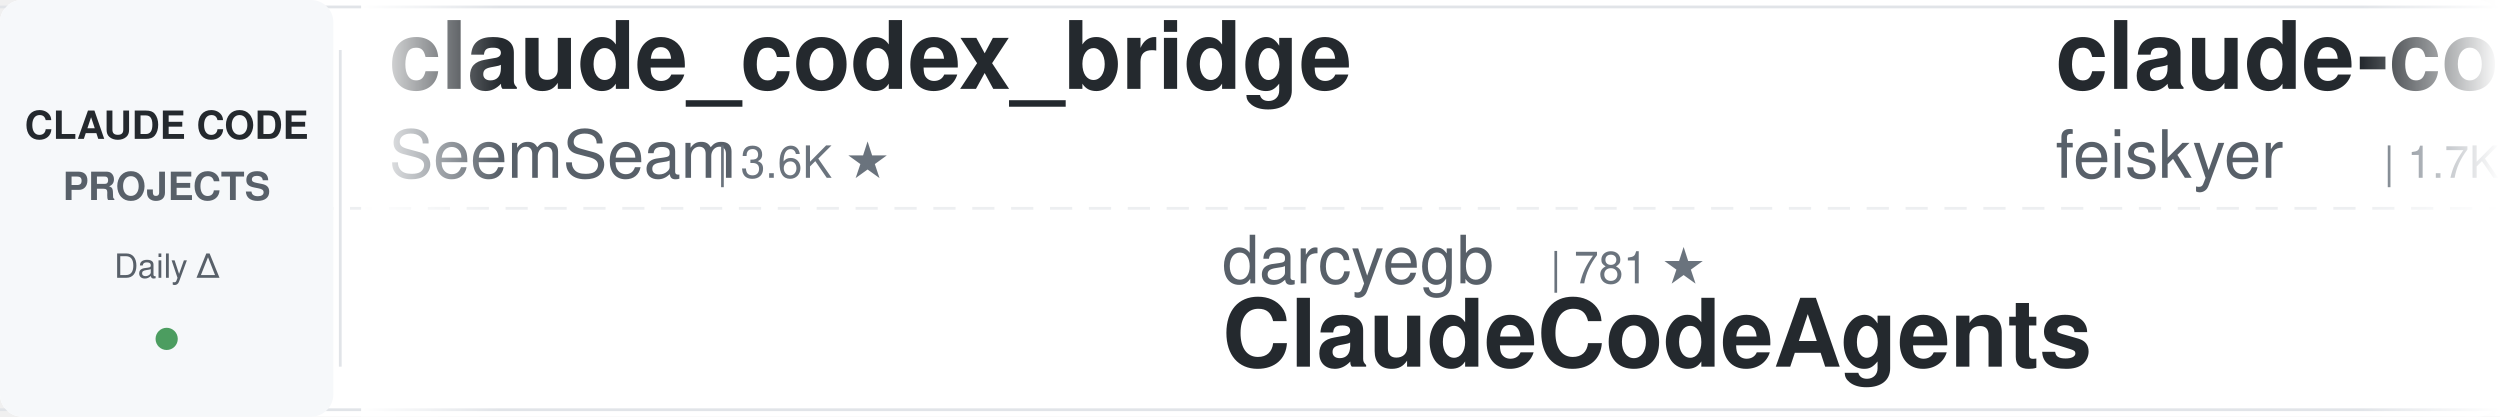
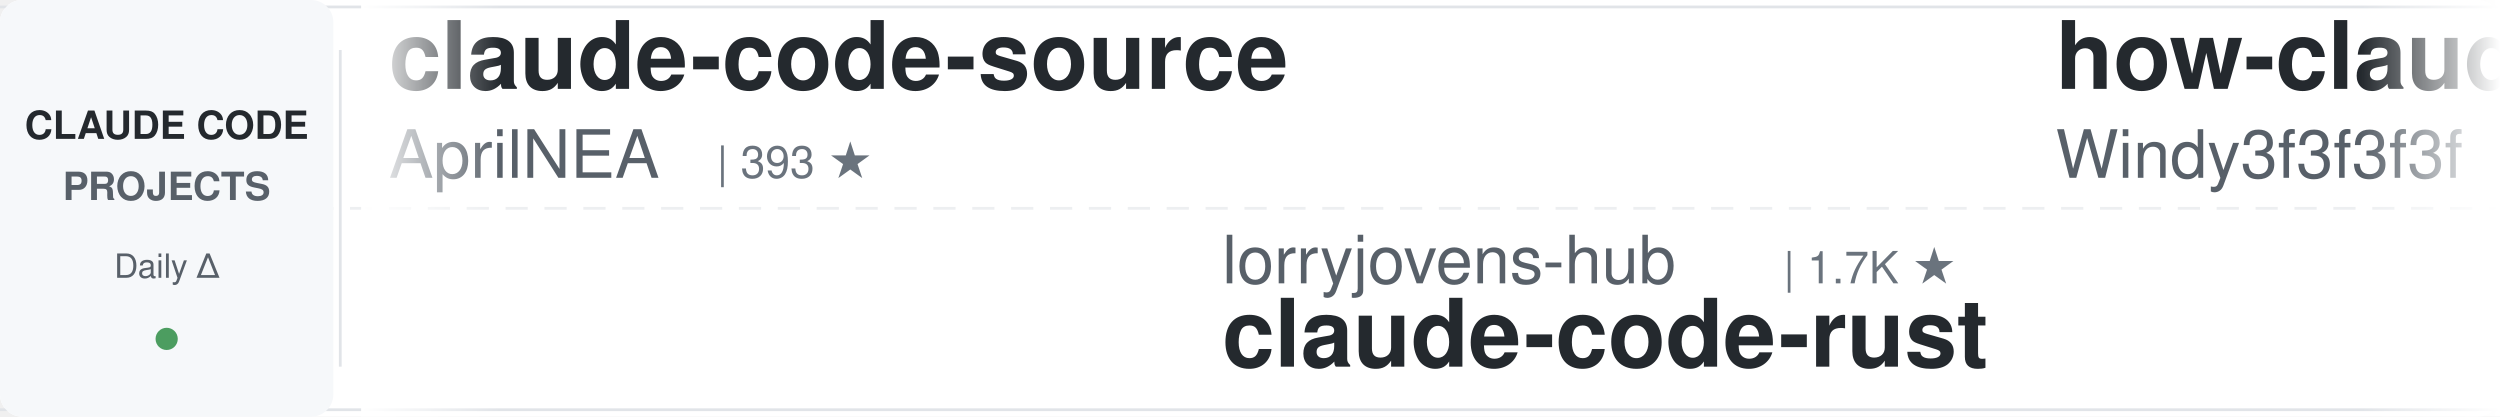
<svg xmlns="http://www.w3.org/2000/svg" width="900" height="150">
  <defs>
    <linearGradient id="leftFade" x1="0%" y1="0%" x2="100%" y2="0%">
      <stop offset="0%" style="stop-color:#ffffff;stop-opacity:1" />
      <stop offset="100%" style="stop-color:#ffffff;stop-opacity:0" />
    </linearGradient>
    <linearGradient id="rightFade" x1="0%" y1="0%" x2="100%" y2="0%">
      <stop offset="0%" style="stop-color:#ffffff;stop-opacity:0" />
      <stop offset="100%" style="stop-color:#ffffff;stop-opacity:1" />
    </linearGradient>
  </defs>
  <rect width="900" height="150" fill="#ffffff" rx="8" />
  <rect x="0" y="2" width="900" height="1" fill="#e1e4e8" />
  <rect x="0" y="147" width="900" height="1" fill="#e1e4e8" />
  <line x1="0" y1="75" x2="900" y2="75" stroke="#e1e4e8" stroke-width="1" stroke-dasharray="8 6" opacity="0.6" />
  <rect x="0" y="0" width="120" height="150" fill="#f6f8fa" rx="8" />
  <text x="60" y="50" font-family="-apple-system, BlinkMacSystemFont, 'Segoe UI', Helvetica, Arial, sans-serif" font-size="14" font-weight="600" fill="#24292e" text-anchor="middle">CLAUDE CODE</text>
  <text x="60" y="72" font-family="-apple-system, BlinkMacSystemFont, 'Segoe UI', Helvetica, Arial, sans-serif" font-size="14" font-weight="600" fill="#586069" text-anchor="middle">PROJECTS</text>
  <text x="60" y="100" font-family="-apple-system, BlinkMacSystemFont, 'Segoe UI', Helvetica, Arial, sans-serif" font-size="12" font-weight="500" fill="#586069" text-anchor="middle">Daily Δ</text>
  <circle cx="60" cy="122" r="4" fill="#22863a" opacity="0.8" />
  <rect x="122" y="18" width="1" height="114" fill="#e1e4e8" />
  <clipPath id="tickerClip">
    <rect x="130" y="0" width="770" height="150" />
  </clipPath>
  <g clip-path="url(#tickerClip)">
    <g id="tickerItems">
      <animateTransform attributeName="transform" attributeType="XML" type="translate" from="0 0" to="-3000 0" dur="54s" repeatCount="indefinite" />
      <g transform="translate(0, 0)">
-         <text x="140" y="32" font-family="-apple-system, BlinkMacSystemFont, 'Segoe UI', Helvetica, Arial, sans-serif" font-size="34" font-weight="600" fill="#24292e">claude_codex_bridge</text>
-         <text x="140" y="64" font-family="-apple-system, BlinkMacSystemFont, 'Segoe UI', Helvetica, Arial, sans-serif" font-size="24" font-weight="400" fill="#586069">SeemSeam</text>
-         <text x="258" y="64" font-family="-apple-system, BlinkMacSystemFont, 'Segoe UI', Helvetica, Arial, sans-serif" font-size="16" font-weight="500" fill="#6a737d">| 3.6K ★</text>
+         <text x="140" y="32" font-family="-apple-system, BlinkMacSystemFont, 'Segoe UI', Helvetica, Arial, sans-serif" font-size="34" font-weight="600" fill="#24292e">claude-code-source</text>
+         <text x="140" y="64" font-family="-apple-system, BlinkMacSystemFont, 'Segoe UI', Helvetica, Arial, sans-serif" font-size="24" font-weight="400" fill="#586069">AprilNEA</text>
+         <text x="258" y="64" font-family="-apple-system, BlinkMacSystemFont, 'Segoe UI', Helvetica, Arial, sans-serif" font-size="16" font-weight="500" fill="#6a737d">| 393 ★</text>
      </g>
      <g transform="translate(300, 0)">
-         <text x="140" y="102" font-family="-apple-system, BlinkMacSystemFont, 'Segoe UI', Helvetica, Arial, sans-serif" font-size="24" font-weight="400" fill="#586069">darcyegb</text>
-         <text x="258" y="102" font-family="-apple-system, BlinkMacSystemFont, 'Segoe UI', Helvetica, Arial, sans-serif" font-size="16" font-weight="500" fill="#6a737d">| 781 ★</text>
-         <text x="140" y="132" font-family="-apple-system, BlinkMacSystemFont, 'Segoe UI', Helvetica, Arial, sans-serif" font-size="34" font-weight="600" fill="#24292e">ClaudeCodeAgents</text>
+         <text x="140" y="102" font-family="-apple-system, BlinkMacSystemFont, 'Segoe UI', Helvetica, Arial, sans-serif" font-size="24" font-weight="400" fill="#586069">lorryjovens-hub</text>
+         <text x="342" y="102" font-family="-apple-system, BlinkMacSystemFont, 'Segoe UI', Helvetica, Arial, sans-serif" font-size="16" font-weight="500" fill="#6a737d">| 1.7K ★</text>
+         <text x="140" y="132" font-family="-apple-system, BlinkMacSystemFont, 'Segoe UI', Helvetica, Arial, sans-serif" font-size="34" font-weight="600" fill="#24292e">claude-code-rust</text>
      </g>
      <g transform="translate(600, 0)">
-         <text x="140" y="32" font-family="-apple-system, BlinkMacSystemFont, 'Segoe UI', Helvetica, Arial, sans-serif" font-size="34" font-weight="600" fill="#24292e">claude-code-settings</text>
-         <text x="140" y="64" font-family="-apple-system, BlinkMacSystemFont, 'Segoe UI', Helvetica, Arial, sans-serif" font-size="24" font-weight="400" fill="#586069">feiskyer</text>
-         <text x="258" y="64" font-family="-apple-system, BlinkMacSystemFont, 'Segoe UI', Helvetica, Arial, sans-serif" font-size="16" font-weight="500" fill="#6a737d">| 1.7K ★</text>
+         <text x="140" y="32" font-family="-apple-system, BlinkMacSystemFont, 'Segoe UI', Helvetica, Arial, sans-serif" font-size="34" font-weight="600" fill="#24292e">how-claude-code-works</text>
+         <text x="140" y="64" font-family="-apple-system, BlinkMacSystemFont, 'Segoe UI', Helvetica, Arial, sans-serif" font-size="24" font-weight="400" fill="#586069">Windy3f3f3f3f</text>
+         <text x="318" y="64" font-family="-apple-system, BlinkMacSystemFont, 'Segoe UI', Helvetica, Arial, sans-serif" font-size="16" font-weight="500" fill="#6a737d">| 3.8K ★</text>
      </g>
      <g transform="translate(900, 0)">
-         <text x="140" y="102" font-family="-apple-system, BlinkMacSystemFont, 'Segoe UI', Helvetica, Arial, sans-serif" font-size="24" font-weight="400" fill="#586069">davila7</text>
-         <text x="246" y="102" font-family="-apple-system, BlinkMacSystemFont, 'Segoe UI', Helvetica, Arial, sans-serif" font-size="16" font-weight="500" fill="#6a737d">| 33.9K ★</text>
-         <text x="140" y="132" font-family="-apple-system, BlinkMacSystemFont, 'Segoe UI', Helvetica, Arial, sans-serif" font-size="34" font-weight="600" fill="#24292e">claude-code-templates</text>
+         <text x="140" y="102" font-family="-apple-system, BlinkMacSystemFont, 'Segoe UI', Helvetica, Arial, sans-serif" font-size="24" font-weight="400" fill="#586069">shareAI-lab</text>
+         <text x="294" y="102" font-family="-apple-system, BlinkMacSystemFont, 'Segoe UI', Helvetica, Arial, sans-serif" font-size="16" font-weight="500" fill="#6a737d">| 80.5K ★</text>
+         <text x="140" y="132" font-family="-apple-system, BlinkMacSystemFont, 'Segoe UI', Helvetica, Arial, sans-serif" font-size="34" font-weight="600" fill="#24292e">learn-claude-code</text>
      </g>
      <g transform="translate(1200, 0)">
-         <text x="140" y="32" font-family="-apple-system, BlinkMacSystemFont, 'Segoe UI', Helvetica, Arial, sans-serif" font-size="34" font-weight="600" fill="#24292e">claude-code-router</text>
-         <text x="140" y="64" font-family="-apple-system, BlinkMacSystemFont, 'Segoe UI', Helvetica, Arial, sans-serif" font-size="24" font-weight="400" fill="#586069">musistudio</text>
-         <text x="282" y="64" font-family="-apple-system, BlinkMacSystemFont, 'Segoe UI', Helvetica, Arial, sans-serif" font-size="16" font-weight="500" fill="#6a737d">| 38.2K ★</text>
+         <text x="140" y="32" font-family="-apple-system, BlinkMacSystemFont, 'Segoe UI', Helvetica, Arial, sans-serif" font-size="34" font-weight="600" fill="#24292e">claude-code-prompts</text>
+         <text x="140" y="64" font-family="-apple-system, BlinkMacSystemFont, 'Segoe UI', Helvetica, Arial, sans-serif" font-size="24" font-weight="400" fill="#586069">repowise-dev</text>
+         <text x="306" y="64" font-family="-apple-system, BlinkMacSystemFont, 'Segoe UI', Helvetica, Arial, sans-serif" font-size="16" font-weight="500" fill="#6a737d">| 1.2K ★</text>
      </g>
      <g transform="translate(1500, 0)">
        <text x="140" y="102" font-family="-apple-system, BlinkMacSystemFont, 'Segoe UI', Helvetica, Arial, sans-serif" font-size="24" font-weight="400" fill="#586069">Pimzino</text>
        <text x="246" y="102" font-family="-apple-system, BlinkMacSystemFont, 'Segoe UI', Helvetica, Arial, sans-serif" font-size="16" font-weight="500" fill="#6a737d">| 3.9K ★</text>
        <text x="140" y="132" font-family="-apple-system, BlinkMacSystemFont, 'Segoe UI', Helvetica, Arial, sans-serif" font-size="34" font-weight="600" fill="#24292e">claude-code-spec-workflo...</text>
      </g>
      <g transform="translate(1800, 0)">
-         <text x="140" y="32" font-family="-apple-system, BlinkMacSystemFont, 'Segoe UI', Helvetica, Arial, sans-serif" font-size="34" font-weight="600" fill="#24292e">claude-code-rev</text>
-         <text x="140" y="64" font-family="-apple-system, BlinkMacSystemFont, 'Segoe UI', Helvetica, Arial, sans-serif" font-size="24" font-weight="400" fill="#586069">oboard</text>
-         <text x="234" y="64" font-family="-apple-system, BlinkMacSystemFont, 'Segoe UI', Helvetica, Arial, sans-serif" font-size="16" font-weight="500" fill="#6a737d">| 3.3K ★</text>
+         <text x="140" y="32" font-family="-apple-system, BlinkMacSystemFont, 'Segoe UI', Helvetica, Arial, sans-serif" font-size="34" font-weight="600" fill="#24292e">claude-code-ultimate-gui...</text>
+         <text x="140" y="64" font-family="-apple-system, BlinkMacSystemFont, 'Segoe UI', Helvetica, Arial, sans-serif" font-size="24" font-weight="400" fill="#586069">FlorianBruniaux</text>
+         <text x="342" y="64" font-family="-apple-system, BlinkMacSystemFont, 'Segoe UI', Helvetica, Arial, sans-serif" font-size="16" font-weight="500" fill="#6a737d">| 6.5K ★</text>
      </g>
      <g transform="translate(2100, 0)">
-         <text x="140" y="102" font-family="-apple-system, BlinkMacSystemFont, 'Segoe UI', Helvetica, Arial, sans-serif" font-size="24" font-weight="400" fill="#586069">frankbria</text>
-         <text x="270" y="102" font-family="-apple-system, BlinkMacSystemFont, 'Segoe UI', Helvetica, Arial, sans-serif" font-size="16" font-weight="500" fill="#6a737d">| 9.7K ★</text>
-         <text x="140" y="132" font-family="-apple-system, BlinkMacSystemFont, 'Segoe UI', Helvetica, Arial, sans-serif" font-size="34" font-weight="600" fill="#24292e">ralph-claude-code</text>
+         <text x="140" y="102" font-family="-apple-system, BlinkMacSystemFont, 'Segoe UI', Helvetica, Arial, sans-serif" font-size="24" font-weight="400" fill="#586069">techjarves</text>
+         <text x="282" y="102" font-family="-apple-system, BlinkMacSystemFont, 'Segoe UI', Helvetica, Arial, sans-serif" font-size="16" font-weight="500" fill="#6a737d">| 1.6K ★</text>
+         <text x="140" y="132" font-family="-apple-system, BlinkMacSystemFont, 'Segoe UI', Helvetica, Arial, sans-serif" font-size="34" font-weight="600" fill="#24292e">ClaudeCode-Portable</text>
      </g>
      <g transform="translate(2400, 0)">
-         <text x="140" y="32" font-family="-apple-system, BlinkMacSystemFont, 'Segoe UI', Helvetica, Arial, sans-serif" font-size="34" font-weight="600" fill="#24292e">claude-code-action</text>
-         <text x="140" y="64" font-family="-apple-system, BlinkMacSystemFont, 'Segoe UI', Helvetica, Arial, sans-serif" font-size="24" font-weight="400" fill="#586069">anthropics</text>
-         <text x="282" y="64" font-family="-apple-system, BlinkMacSystemFont, 'Segoe UI', Helvetica, Arial, sans-serif" font-size="16" font-weight="500" fill="#6a737d">| 10.0K ★</text>
-       </g>
-       <g transform="translate(2700, 0)">
-         <text x="140" y="102" font-family="-apple-system, BlinkMacSystemFont, 'Segoe UI', Helvetica, Arial, sans-serif" font-size="24" font-weight="400" fill="#586069">Chachamaru127</text>
-         <text x="318" y="102" font-family="-apple-system, BlinkMacSystemFont, 'Segoe UI', Helvetica, Arial, sans-serif" font-size="16" font-weight="500" fill="#6a737d">| 3.2K ★</text>
-         <text x="140" y="132" font-family="-apple-system, BlinkMacSystemFont, 'Segoe UI', Helvetica, Arial, sans-serif" font-size="34" font-weight="600" fill="#24292e">claude-code-harness</text>
-       </g>
-       <g transform="translate(3000, 0)">
-         <text x="140" y="32" font-family="-apple-system, BlinkMacSystemFont, 'Segoe UI', Helvetica, Arial, sans-serif" font-size="34" font-weight="600" fill="#24292e">claude_codex_bridge</text>
-         <text x="140" y="64" font-family="-apple-system, BlinkMacSystemFont, 'Segoe UI', Helvetica, Arial, sans-serif" font-size="24" font-weight="400" fill="#586069">SeemSeam</text>
-         <text x="258" y="64" font-family="-apple-system, BlinkMacSystemFont, 'Segoe UI', Helvetica, Arial, sans-serif" font-size="16" font-weight="500" fill="#6a737d">| 3.6K ★</text>
-       </g>
-       <g transform="translate(3300, 0)">
-         <text x="140" y="102" font-family="-apple-system, BlinkMacSystemFont, 'Segoe UI', Helvetica, Arial, sans-serif" font-size="24" font-weight="400" fill="#586069">darcyegb</text>
-         <text x="258" y="102" font-family="-apple-system, BlinkMacSystemFont, 'Segoe UI', Helvetica, Arial, sans-serif" font-size="16" font-weight="500" fill="#6a737d">| 781 ★</text>
-         <text x="140" y="132" font-family="-apple-system, BlinkMacSystemFont, 'Segoe UI', Helvetica, Arial, sans-serif" font-size="34" font-weight="600" fill="#24292e">ClaudeCodeAgents</text>
-       </g>
-       <g transform="translate(3600, 0)">
        <text x="140" y="32" font-family="-apple-system, BlinkMacSystemFont, 'Segoe UI', Helvetica, Arial, sans-serif" font-size="34" font-weight="600" fill="#24292e">claude-code-settings</text>
        <text x="140" y="64" font-family="-apple-system, BlinkMacSystemFont, 'Segoe UI', Helvetica, Arial, sans-serif" font-size="24" font-weight="400" fill="#586069">feiskyer</text>
        <text x="258" y="64" font-family="-apple-system, BlinkMacSystemFont, 'Segoe UI', Helvetica, Arial, sans-serif" font-size="16" font-weight="500" fill="#6a737d">| 1.7K ★</text>
      </g>
+       <g transform="translate(2700, 0)">
+         <text x="140" y="102" font-family="-apple-system, BlinkMacSystemFont, 'Segoe UI', Helvetica, Arial, sans-serif" font-size="24" font-weight="400" fill="#586069">Piebald-AI</text>
+         <text x="282" y="102" font-family="-apple-system, BlinkMacSystemFont, 'Segoe UI', Helvetica, Arial, sans-serif" font-size="16" font-weight="500" fill="#6a737d">| 13.2K ★</text>
+         <text x="140" y="132" font-family="-apple-system, BlinkMacSystemFont, 'Segoe UI', Helvetica, Arial, sans-serif" font-size="34" font-weight="600" fill="#24292e">claude-code-system-promp...</text>
+       </g>
+       <g transform="translate(3000, 0)">
+         <text x="140" y="32" font-family="-apple-system, BlinkMacSystemFont, 'Segoe UI', Helvetica, Arial, sans-serif" font-size="34" font-weight="600" fill="#24292e">claude-code-source</text>
+         <text x="140" y="64" font-family="-apple-system, BlinkMacSystemFont, 'Segoe UI', Helvetica, Arial, sans-serif" font-size="24" font-weight="400" fill="#586069">AprilNEA</text>
+         <text x="258" y="64" font-family="-apple-system, BlinkMacSystemFont, 'Segoe UI', Helvetica, Arial, sans-serif" font-size="16" font-weight="500" fill="#6a737d">| 393 ★</text>
+       </g>
+       <g transform="translate(3300, 0)">
+         <text x="140" y="102" font-family="-apple-system, BlinkMacSystemFont, 'Segoe UI', Helvetica, Arial, sans-serif" font-size="24" font-weight="400" fill="#586069">lorryjovens-hub</text>
+         <text x="342" y="102" font-family="-apple-system, BlinkMacSystemFont, 'Segoe UI', Helvetica, Arial, sans-serif" font-size="16" font-weight="500" fill="#6a737d">| 1.7K ★</text>
+         <text x="140" y="132" font-family="-apple-system, BlinkMacSystemFont, 'Segoe UI', Helvetica, Arial, sans-serif" font-size="34" font-weight="600" fill="#24292e">claude-code-rust</text>
+       </g>
+       <g transform="translate(3600, 0)">
+         <text x="140" y="32" font-family="-apple-system, BlinkMacSystemFont, 'Segoe UI', Helvetica, Arial, sans-serif" font-size="34" font-weight="600" fill="#24292e">how-claude-code-works</text>
+         <text x="140" y="64" font-family="-apple-system, BlinkMacSystemFont, 'Segoe UI', Helvetica, Arial, sans-serif" font-size="24" font-weight="400" fill="#586069">Windy3f3f3f3f</text>
+         <text x="318" y="64" font-family="-apple-system, BlinkMacSystemFont, 'Segoe UI', Helvetica, Arial, sans-serif" font-size="16" font-weight="500" fill="#6a737d">| 3.8K ★</text>
+       </g>
      <g transform="translate(3900, 0)">
-         <text x="140" y="102" font-family="-apple-system, BlinkMacSystemFont, 'Segoe UI', Helvetica, Arial, sans-serif" font-size="24" font-weight="400" fill="#586069">davila7</text>
-         <text x="246" y="102" font-family="-apple-system, BlinkMacSystemFont, 'Segoe UI', Helvetica, Arial, sans-serif" font-size="16" font-weight="500" fill="#6a737d">| 33.9K ★</text>
-         <text x="140" y="132" font-family="-apple-system, BlinkMacSystemFont, 'Segoe UI', Helvetica, Arial, sans-serif" font-size="34" font-weight="600" fill="#24292e">claude-code-templates</text>
+         <text x="140" y="102" font-family="-apple-system, BlinkMacSystemFont, 'Segoe UI', Helvetica, Arial, sans-serif" font-size="24" font-weight="400" fill="#586069">shareAI-lab</text>
+         <text x="294" y="102" font-family="-apple-system, BlinkMacSystemFont, 'Segoe UI', Helvetica, Arial, sans-serif" font-size="16" font-weight="500" fill="#6a737d">| 80.5K ★</text>
+         <text x="140" y="132" font-family="-apple-system, BlinkMacSystemFont, 'Segoe UI', Helvetica, Arial, sans-serif" font-size="34" font-weight="600" fill="#24292e">learn-claude-code</text>
      </g>
    </g>
  </g>
  <rect x="130" y="0" width="50" height="150" fill="url(#leftFade)" />
  <rect x="850" y="0" width="50" height="150" fill="url(#rightFade)" />
</svg>
